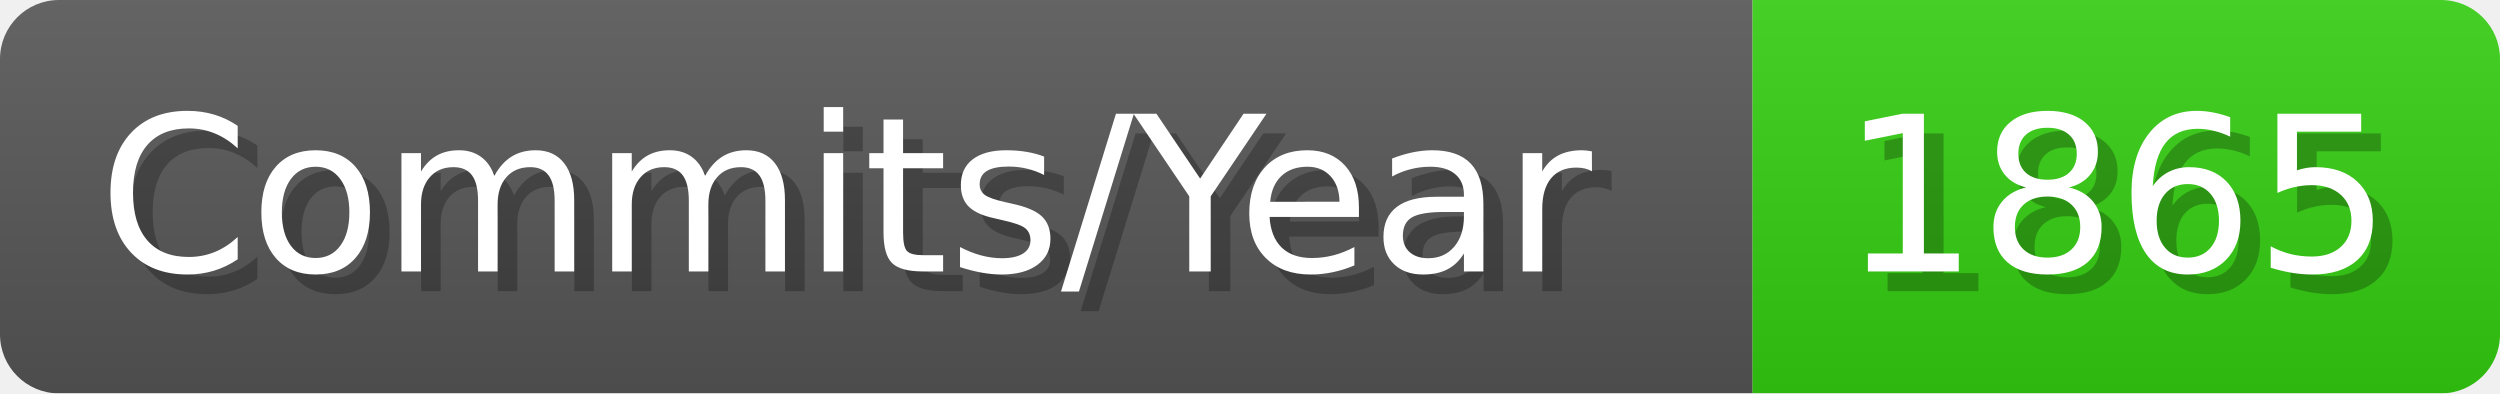
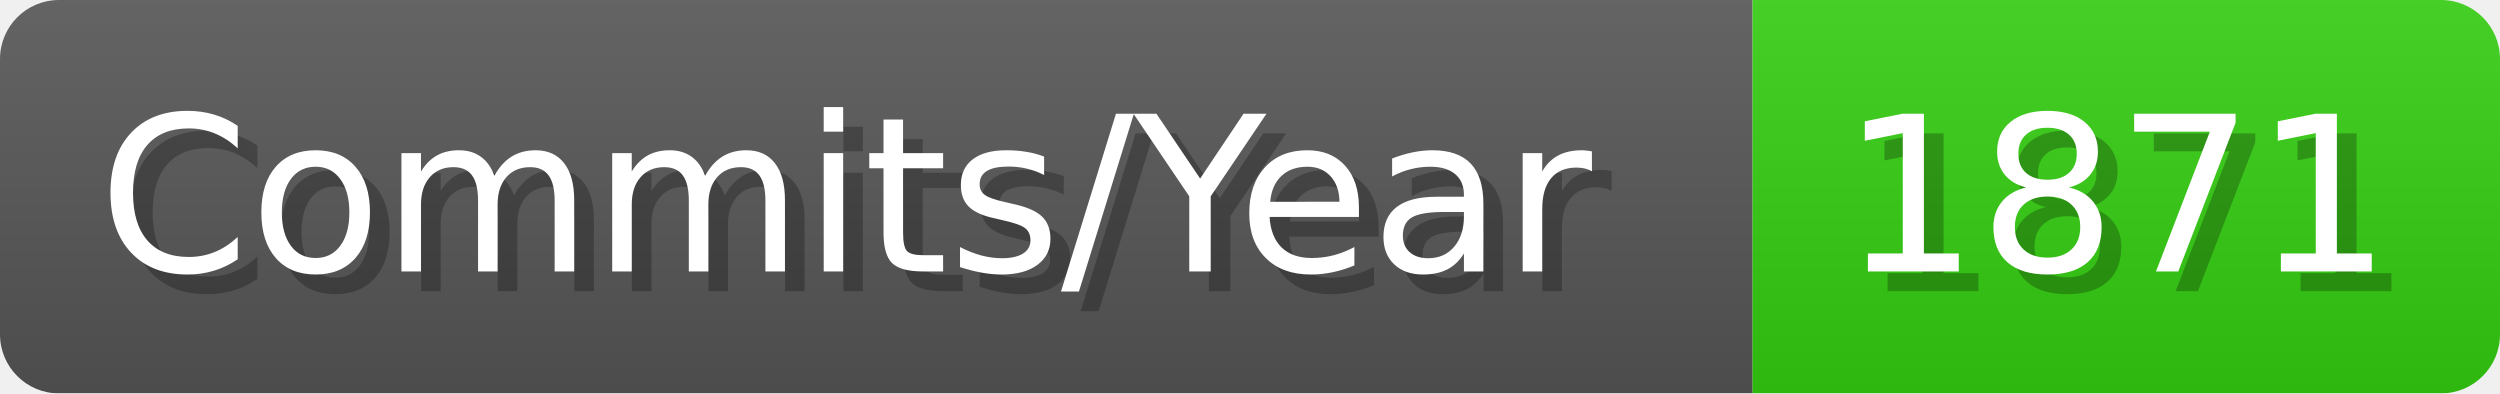
- <svg xmlns="http://www.w3.org/2000/svg" width="127.1" height="20" viewBox="0 0 1271 200" role="img" aria-label="Commits/Year: 1865">
+ <svg xmlns="http://www.w3.org/2000/svg" width="127.1" height="20" viewBox="0 0 1271 200" role="img" aria-label="Commits/Year: 1871">
  <linearGradient id="aUPdi" x2="0" y2="100%">
    <stop offset="0" stop-opacity=".1" stop-color="#EEE" />
    <stop offset="1" stop-opacity=".1" />
  </linearGradient>
  <mask id="WfAiQ">
    <rect width="1271" height="200" rx="30" fill="#FFF" />
  </mask>
  <g mask="url(#WfAiQ)">
    <rect width="891" height="200" fill="#555" />
    <rect width="380" height="200" fill="#3C1" x="891" />
    <rect width="1271" height="200" fill="url(#aUPdi)" />
  </g>
  <g aria-hidden="true" fill="#fff" text-anchor="start" font-family="Verdana,DejaVu Sans,sans-serif" font-size="110">
    <text x="60" y="148" textLength="791" fill="#000" opacity="0.25">Commits/Year</text>
    <text x="50" y="138" textLength="791">Commits/Year</text>
-     <text x="946" y="148" textLength="280" fill="#000" opacity="0.25">1865</text>
-     <text x="936" y="138" textLength="280">1865</text>
+     <text x="946" y="148" textLength="280" fill="#000" opacity="0.25">1871</text>
+     <text x="936" y="138" textLength="280">1871</text>
  </g>
</svg>
